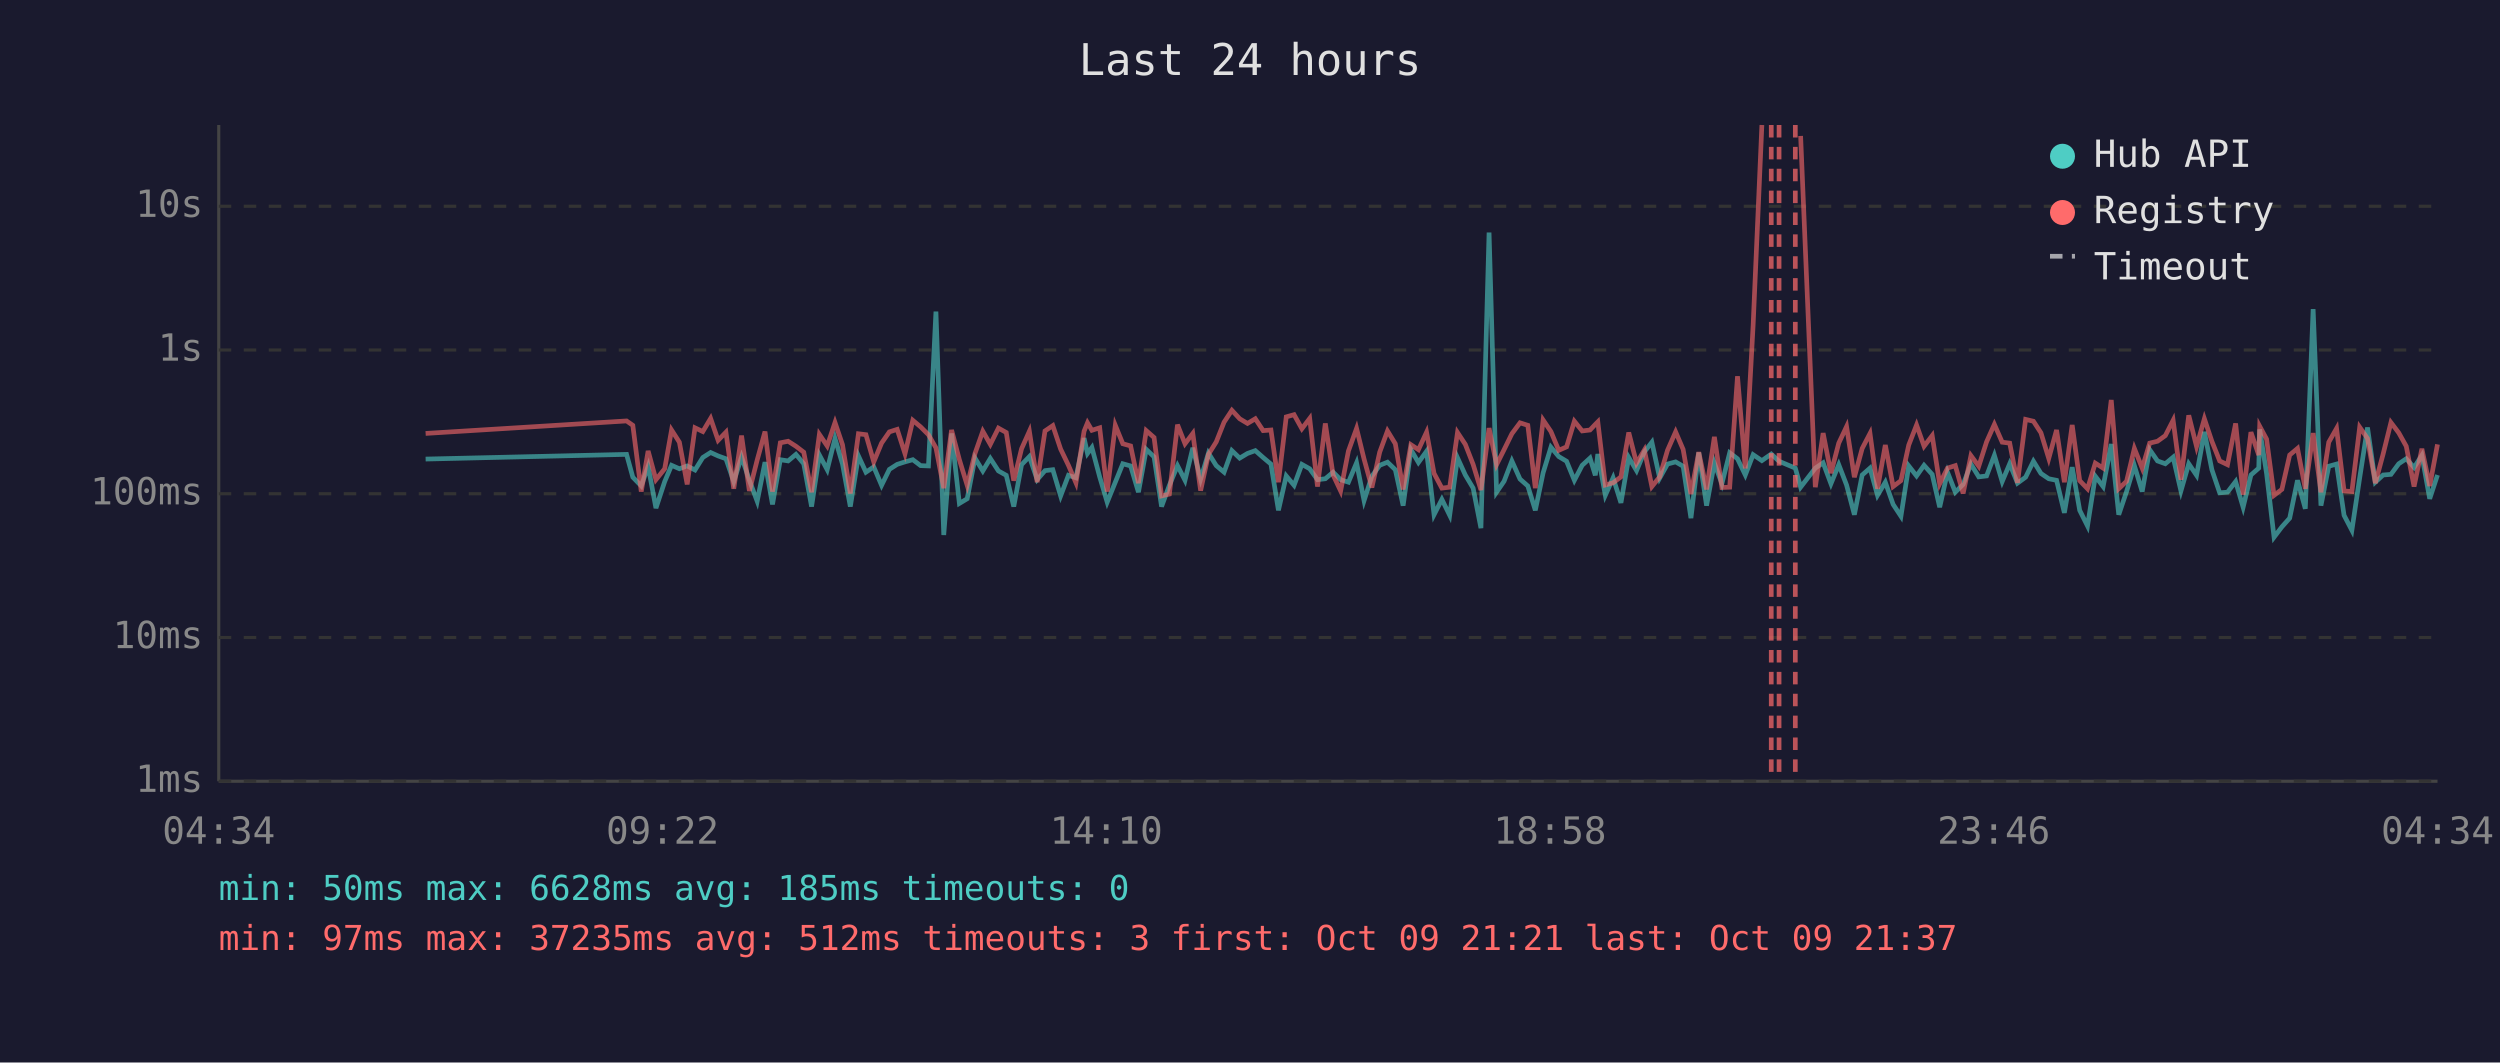
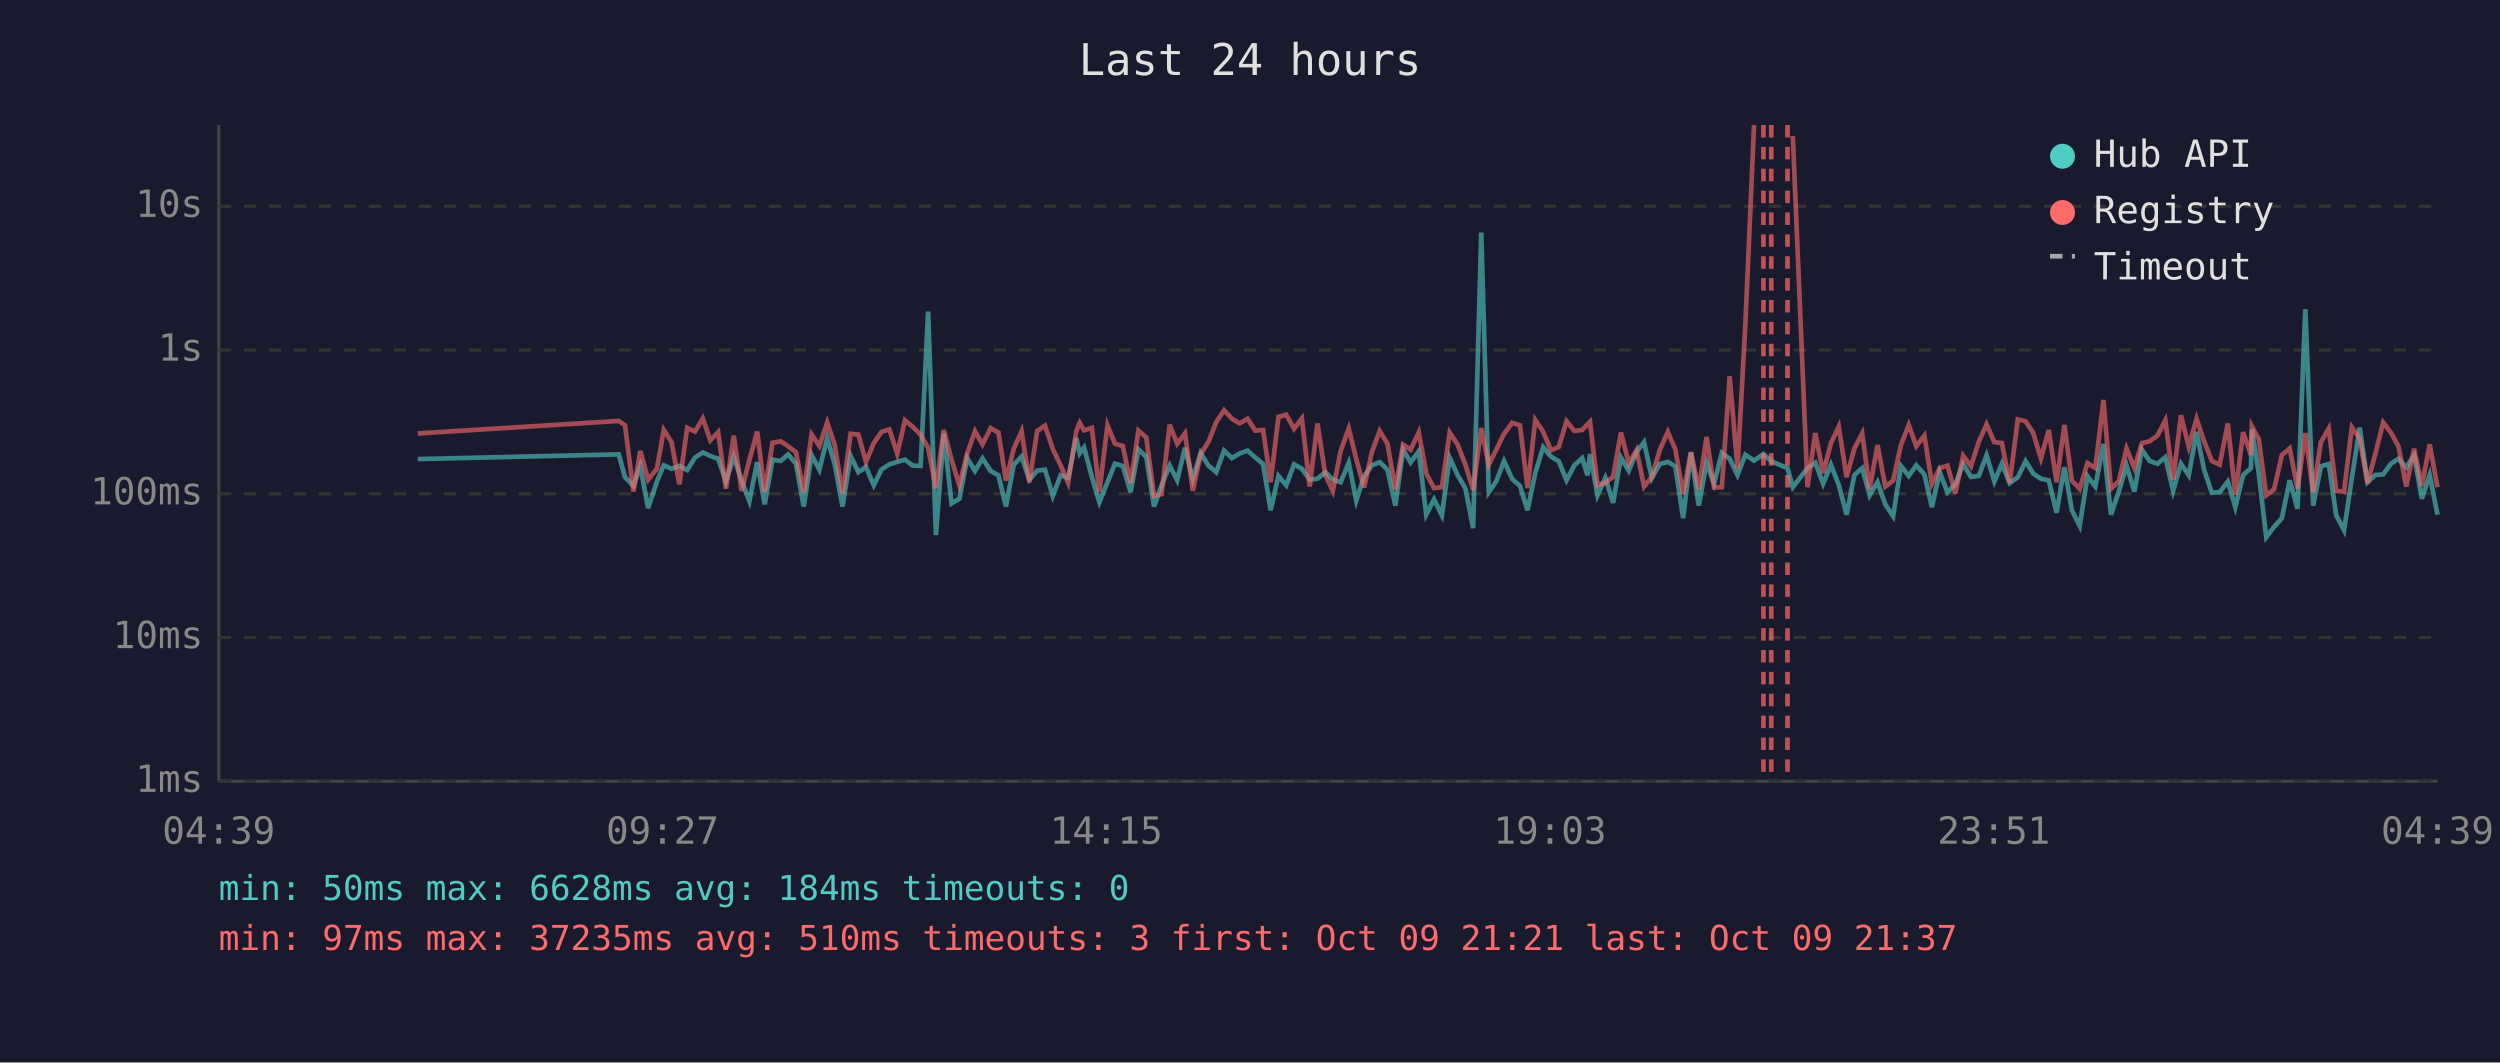
<svg xmlns="http://www.w3.org/2000/svg" viewBox="0 0 800 340" font-family="monospace" font-size="12">
  <rect width="800" height="340" fill="#1a1a2e" />
  <text x="400" y="24" fill="#e0e0e0" font-size="14" text-anchor="middle">Last 24 hours</text>
  <line x1="70" y1="40" x2="70" y2="250" stroke="#444" stroke-width="1" />
  <line x1="70" y1="250" x2="780" y2="250" stroke="#444" stroke-width="1" />
  <line x1="70" y1="250" x2="780" y2="250" stroke="#333" stroke-width="1" stroke-dasharray="4" />
  <text x="65" y="250" fill="#888" text-anchor="end" dominant-baseline="middle">1ms</text>
  <line x1="70" y1="204" x2="780" y2="204" stroke="#333" stroke-width="1" stroke-dasharray="4" />
  <text x="65" y="204" fill="#888" text-anchor="end" dominant-baseline="middle">10ms</text>
  <line x1="70" y1="158" x2="780" y2="158" stroke="#333" stroke-width="1" stroke-dasharray="4" />
  <text x="65" y="158" fill="#888" text-anchor="end" dominant-baseline="middle">100ms</text>
  <line x1="70" y1="112" x2="780" y2="112" stroke="#333" stroke-width="1" stroke-dasharray="4" />
  <text x="65" y="112" fill="#888" text-anchor="end" dominant-baseline="middle">1s</text>
  <line x1="70" y1="66" x2="780" y2="66" stroke="#333" stroke-width="1" stroke-dasharray="4" />
  <text x="65" y="66" fill="#888" text-anchor="end" dominant-baseline="middle">10s</text>
-   <text x="70" y="270" fill="#888" text-anchor="middle">04:34</text>
-   <text x="212" y="270" fill="#888" text-anchor="middle">09:22</text>
-   <text x="354" y="270" fill="#888" text-anchor="middle">14:10</text>
-   <text x="496" y="270" fill="#888" text-anchor="middle">18:58</text>
-   <text x="638" y="270" fill="#888" text-anchor="middle">23:46</text>
-   <text x="780" y="270" fill="#888" text-anchor="middle">04:34</text>
-   <polyline points="136.2,146.9 200.5,145.4 202.5,152.7 205.2,155.5 207.4,149.2 209.9,162.6 212.7,154.1 214.9,148.9 217.4,150.0 219.9,149.1 222.4,150.4 224.9,146.4 227.4,144.8 229.8,145.9 232.3,146.8 234.8,154.1 237.3,146.2 239.8,153.7 242.3,160.4 244.8,147.9 247.2,161.4 249.7,147.1 252.2,147.5 254.7,145.4 257.2,148.4 259.7,162.1 262.2,145.6 264.7,150.3 267.2,140.3 269.6,148.5 272.1,162.1 274.7,145.9 277.1,151.1 279.6,149.4 282.1,155.3 284.6,150.2 287.1,148.6 289.6,147.8 292.1,147.1 294.6,149.0 297.1,149.1 299.5,99.7 302.0,171.2 304.5,138.7 307.0,161.1 309.5,159.6 312.0,146.6 314.5,150.7 316.9,146.7 319.5,150.7 322.0,152.1 324.4,162.1 326.9,148.7 329.4,146.1 331.9,153.5 334.4,150.6 336.9,150.3 339.4,158.7 341.9,152.1 344.3,152.9 346.9,140.2 348.0,145.1 349.4,143.2 351.9,152.6 354.3,160.7 356.9,154.3 359.3,148.4 361.8,149.1 364.3,157.5 366.8,143.8 369.3,146.2 371.7,162.1 374.2,155.3 376.8,149.0 379.2,153.7 381.7,143.3 384.2,153.3 386.7,145.0 389.2,149.0 391.7,151.1 394.2,144.2 396.7,146.6 399.2,145.1 401.7,144.2 404.2,146.4 406.7,148.5 409.1,163.3 411.6,152.3 414.1,155.3 416.6,148.6 419.1,150.0 421.6,153.5 424.1,153.2 426.6,151.1 429.0,153.5 431.5,154.3 434.1,148.1 436.5,160.2 439.0,152.4 441.5,148.9 444.0,147.9 446.5,150.3 449.0,161.8 451.5,143.9 453.9,148.0 456.5,144.4 458.9,164.7 461.4,159.8 463.9,164.9 466.4,146.5 468.9,152.0 471.4,156.2 473.9,169.0 476.5,74.4 478.9,157.5 481.3,154.0 483.8,147.5 486.4,153.3 488.9,155.5 491.3,163.3 493.8,151.3 496.3,143.1 498.8,146.1 501.3,147.6 503.8,153.7 506.3,148.9 508.8,146.6 510.5,152.1 511.3,145.3 513.7,158.5 516.2,152.9 518.7,160.9 521.2,146.4 523.7,150.6 526.2,144.6 528.6,141.5 531.1,153.0 533.6,148.5 536.2,147.8 538.6,149.2 541.1,165.8 543.6,144.8 546.1,161.8 548.6,148.2 551.0,154.8 553.5,144.9 556.0,146.8 558.5,152.0 561.0,145.5 563.8,147.4 566.8,145.3 569.3,147.6 574.5,149.8 576.2,155.9 580.9,149.8 583.4,148.1 585.9,154.8 588.4,148.7 590.9,155.2 593.4,164.7 595.9,152.0 598.4,149.8 600.8,158.5 603.3,154.3 605.8,161.4 608.3,165.2 610.8,149.1 613.3,152.3 615.7,148.9 618.3,151.8 620.7,162.3 623.2,151.1 625.7,157.5 628.2,155.0 630.7,148.5 633.2,152.6 635.7,152.3 638.2,145.7 640.7,154.1 643.1,148.4 645.6,154.6 648.2,152.7 650.7,147.6 653.1,151.5 655.6,153.2 658.1,153.7 660.6,164.1 663.1,149.5 665.5,163.3 668.0,168.3 670.5,152.4 673.0,155.7 675.6,142.1 678.0,164.7 680.5,157.3 683.0,149.0 685.5,157.3 687.9,143.9 690.4,147.5 692.9,148.4 695.4,146.3 697.9,157.1 700.4,148.4 702.9,152.1 705.4,138.2 707.8,150.3 710.3,157.7 712.8,157.5 715.4,154.1 717.8,162.3 720.3,152.0 722.8,149.8 723.1,137.4 725.3,151.5 727.7,171.9 730.2,168.6 732.7,165.8 735.2,153.7 737.7,162.8 740.2,98.9 742.7,161.8 745.2,149.2 747.7,148.5 750.1,164.9 752.6,169.7 755.1,152.9 757.6,136.8 760.1,154.3 762.6,152.0 765.1,151.8 767.6,148.4 770.0,146.8 772.5,149.6 775.0,145.7 777.5,159.6 780.0,152.0" fill="none" stroke="#4ecdc4" stroke-width="1.5" opacity="0.6" />
-   <polyline points="136.2,138.7 200.5,134.7 202.5,136.1 205.2,157.3 207.4,144.3 209.9,153.5 212.7,150.0 214.9,137.6 217.4,141.5 219.9,155.0 222.4,136.9 224.9,138.1 227.4,133.9 229.8,140.9 232.3,138.3 234.8,156.4 237.3,139.4 239.8,157.1 242.3,147.2 244.8,138.1 247.2,157.3 249.7,141.7 252.2,141.2 254.7,142.8 257.2,144.7 259.7,157.5 262.2,139.0 264.7,142.7 267.2,135.2 269.6,142.3 272.1,157.9 274.7,138.8 277.1,139.1 279.6,147.8 282.1,141.8 284.6,138.2 287.1,137.4 289.6,145.2 292.1,134.5 294.6,136.6 297.1,139.1 299.5,143.3 302.0,156.2 304.5,137.6 307.0,147.1 309.5,155.3 312.0,145.1 314.5,138.0 316.9,142.2 319.5,137.0 322.0,138.4 324.4,153.8 326.9,143.6 329.4,138.0 331.9,154.3 334.4,137.9 336.9,136.2 339.4,143.7 341.9,148.9 344.3,154.5 346.9,138.0 348.0,135.3 349.4,137.7 351.9,136.9 354.3,157.3 356.9,136.1 359.3,142.0 361.8,142.7 364.3,154.6 366.8,137.8 369.3,140.0 371.7,158.7 374.2,158.1 376.8,135.9 379.2,142.0 381.7,138.7 384.2,157.0 386.7,145.4 389.2,141.4 391.7,135.1 394.2,131.3 396.7,134.0 399.2,135.5 401.7,134.0 404.2,137.8 406.7,137.6 409.1,154.3 411.6,133.4 414.1,132.7 416.6,137.2 419.1,133.9 421.6,155.7 424.1,135.5 426.6,152.0 429.0,157.1 431.5,144.3 434.1,137.1 436.5,146.9 439.0,156.0 441.5,144.7 444.0,137.9 446.5,142.0 449.0,156.6 451.5,142.3 453.9,143.9 456.5,138.3 458.9,151.5 461.4,156.2 463.9,155.9 466.4,138.4 468.9,142.2 471.4,148.6 473.9,156.8 476.5,137.0 478.9,148.7 481.3,143.9 483.8,138.8 486.4,135.3 488.9,136.1 491.3,156.2 493.8,134.4 496.3,138.1 498.8,144.1 501.3,143.0 503.8,134.8 506.3,137.9 508.8,137.6 510.5,135.8 511.3,135.0 513.7,155.2 516.2,154.5 518.7,152.6 521.2,138.4 523.7,148.2 526.2,144.0 528.6,155.7 531.1,152.6 533.6,144.1 536.2,138.2 538.6,143.8 541.1,158.1 543.6,144.7 546.1,156.6 548.6,139.8 551.0,156.0 553.5,155.9 556.0,120.4 558.5,149.9 561.0,104.1 563.8,40.0" fill="none" stroke="#ff6b6b" stroke-width="1.5" opacity="0.6" />
-   <polyline points="576.2,43.5 580.9,155.9 583.4,138.6 585.9,151.4 588.4,141.8 590.9,136.5 593.4,152.7 595.9,143.5 598.4,138.7 600.8,156.4 603.3,142.4 605.8,155.7 608.3,153.8 610.8,142.4 613.3,136.0 615.7,142.8 618.3,139.4 620.7,154.8 623.2,149.8 625.7,149.0 628.2,157.9 630.7,145.8 633.2,149.2 635.7,141.4 638.2,135.8 640.7,141.5 643.1,141.8 645.6,154.5 648.2,134.2 650.7,134.8 653.1,138.5 655.6,146.7 658.1,137.6 660.6,154.3 663.1,136.0 665.5,153.8 668.0,156.4 670.5,148.2 673.0,149.8 675.6,128.0 678.0,156.4 680.5,154.0 683.0,143.5 685.5,149.8 687.9,141.8 690.4,141.2 692.9,139.4 695.4,134.5 697.9,153.5 700.4,132.9 702.9,142.9 705.4,134.0 707.8,141.2 710.3,147.5 712.8,148.7 715.4,135.5 717.8,158.3 720.3,138.3 722.8,145.6 723.1,136.4 725.3,140.5 727.7,158.5 730.2,156.6 732.7,145.6 735.2,143.5 737.7,156.4 740.2,138.6 742.7,157.5 745.2,141.5 747.7,137.1 750.1,157.1 752.6,157.3 755.1,136.7 757.6,140.3 760.1,154.6 762.6,145.3 765.1,135.2 767.6,138.5 770.0,142.8 772.5,155.7 775.0,143.6 777.5,155.5 780.0,142.2" fill="none" stroke="#ff6b6b" stroke-width="1.5" opacity="0.6" />
+   <text x="70" y="270" fill="#888" text-anchor="middle">04:39</text>
+   <text x="212" y="270" fill="#888" text-anchor="middle">09:27</text>
+   <text x="354" y="270" fill="#888" text-anchor="middle">14:15</text>
+   <text x="496" y="270" fill="#888" text-anchor="middle">19:03</text>
+   <text x="638" y="270" fill="#888" text-anchor="middle">23:51</text>
+   <text x="780" y="270" fill="#888" text-anchor="middle">04:39</text>
+   <polyline points="133.7,146.9 198.0,145.4 200.0,152.7 202.7,155.5 204.9,149.2 207.4,162.6 210.2,154.1 212.4,148.9 214.9,150.0 217.4,149.1 219.9,150.4 222.4,146.4 224.9,144.8 227.3,145.9 229.8,146.8 232.3,154.1 234.8,146.2 237.3,153.7 239.8,160.4 242.3,147.9 244.7,161.4 247.2,147.1 249.8,147.5 252.2,145.4 254.7,148.4 257.2,162.1 259.7,145.6 262.2,150.3 264.7,140.3 267.1,148.5 269.6,162.1 272.2,145.9 274.7,151.1 277.1,149.4 279.6,155.3 282.1,150.2 284.6,148.6 287.1,147.8 289.6,147.1 292.1,149.0 294.6,149.1 297.0,99.7 299.5,171.2 302.0,138.7 304.5,161.1 307.0,159.6 309.5,146.6 312.0,150.7 314.4,146.7 317.0,150.7 319.5,152.1 321.9,162.1 324.4,148.7 326.9,146.1 329.4,153.5 331.9,150.6 334.4,150.3 336.9,158.7 339.4,152.1 341.8,152.9 344.4,140.2 345.5,145.1 346.9,143.2 349.4,152.6 351.8,160.7 354.4,154.3 356.8,148.4 359.3,149.1 361.8,157.5 364.3,143.8 366.8,146.2 369.3,162.1 371.7,155.3 374.3,149.0 376.7,153.7 379.2,143.3 381.7,153.3 384.2,145.0 386.7,149.0 389.2,151.1 391.7,144.2 394.2,146.6 396.7,145.1 399.2,144.2 401.7,146.4 404.2,148.5 406.6,163.3 409.1,152.3 411.6,155.3 414.1,148.6 416.6,150.0 419.1,153.5 421.6,153.2 424.1,151.1 426.5,153.5 429.0,154.3 431.6,148.1 434.0,160.2 436.5,152.4 439.0,148.9 441.5,147.9 444.0,150.3 446.5,161.8 449.0,143.9 451.4,148.0 454.0,144.4 456.4,164.7 458.9,159.8 461.4,164.9 463.9,146.5 466.4,152.0 468.9,156.2 471.4,169.0 474.0,74.4 476.4,157.5 478.8,154.0 481.3,147.5 483.9,153.3 486.4,155.5 488.8,163.3 491.3,151.3 493.8,143.1 496.3,146.1 498.8,147.6 501.3,153.7 503.8,148.9 506.3,146.6 508.0,152.1 508.8,145.3 511.2,158.5 513.7,152.9 516.2,160.9 518.7,146.4 521.2,150.6 523.7,144.6 526.1,141.5 528.6,153.0 531.1,148.5 533.7,147.8 536.1,149.2 538.6,165.8 541.1,144.8 543.6,161.8 546.1,148.2 548.5,154.8 551.0,144.9 553.5,146.8 556.0,152.0 558.5,145.5 561.3,147.4 564.3,145.3 566.8,147.6 572.0,149.8 573.7,155.9 578.4,149.8 580.9,148.1 583.4,154.8 585.9,148.7 588.4,155.2 590.9,164.7 593.4,152.0 595.9,149.8 598.3,158.5 600.8,154.3 603.3,161.4 605.8,165.2 608.3,149.1 610.8,152.3 613.2,148.9 615.8,151.8 618.2,162.3 620.7,151.1 623.2,157.5 625.7,155.0 628.2,148.5 630.7,152.6 633.2,152.3 635.7,145.7 638.2,154.1 640.6,148.4 643.1,154.6 645.7,152.7 648.2,147.6 650.6,151.5 653.1,153.2 655.6,153.7 658.1,164.1 660.6,149.5 663.0,163.3 665.5,168.3 668.0,152.4 670.5,155.7 673.1,142.1 675.5,164.7 678.0,157.3 680.5,149.0 683.0,157.3 685.4,143.9 687.9,147.5 690.4,148.4 692.9,146.3 695.4,157.1 697.9,148.4 700.4,152.1 702.9,138.2 705.3,150.3 707.8,157.7 710.3,157.5 712.9,154.1 715.3,162.3 717.8,152.0 720.3,149.8 720.6,137.4 722.8,151.5 725.2,171.9 727.7,168.6 730.2,165.8 732.7,153.7 735.2,162.8 737.7,98.9 740.2,161.8 742.7,149.2 745.2,148.5 747.6,164.9 750.1,169.7 752.6,152.9 755.1,136.8 757.6,154.3 760.1,152.0 762.6,151.8 765.1,148.4 767.5,146.8 770.0,149.6 772.5,145.7 775.0,159.6 777.5,152.0 780.0,164.7" fill="none" stroke="#4ecdc4" stroke-width="1.5" opacity="0.6" />
+   <polyline points="133.7,138.7 198.0,134.7 200.0,136.1 202.7,157.3 204.9,144.3 207.4,153.5 210.2,150.0 212.4,137.6 214.9,141.5 217.4,155.0 219.9,136.9 222.4,138.1 224.9,133.9 227.3,140.9 229.8,138.3 232.3,156.4 234.8,139.4 237.3,157.1 239.8,147.2 242.3,138.1 244.7,157.3 247.2,141.7 249.8,141.2 252.2,142.8 254.7,144.7 257.2,157.5 259.7,139.0 262.2,142.7 264.7,135.2 267.1,142.3 269.6,157.9 272.2,138.8 274.7,139.1 277.1,147.8 279.6,141.8 282.1,138.2 284.6,137.4 287.1,145.2 289.6,134.5 292.1,136.6 294.6,139.1 297.0,143.3 299.5,156.2 302.0,137.6 304.5,147.1 307.0,155.3 309.5,145.1 312.0,138.0 314.4,142.2 317.0,137.0 319.5,138.4 321.9,153.8 324.4,143.6 326.9,138.0 329.4,154.3 331.9,137.9 334.4,136.2 336.9,143.7 339.4,148.9 341.8,154.5 344.4,138.0 345.5,135.3 346.9,137.7 349.4,136.9 351.8,157.3 354.4,136.1 356.8,142.0 359.3,142.7 361.8,154.6 364.3,137.8 366.8,140.0 369.3,158.7 371.7,158.1 374.3,135.9 376.7,142.0 379.2,138.7 381.7,157.0 384.2,145.4 386.7,141.4 389.2,135.1 391.7,131.3 394.2,134.0 396.7,135.5 399.2,134.0 401.7,137.8 404.2,137.6 406.6,154.3 409.1,133.4 411.6,132.7 414.1,137.2 416.6,133.9 419.1,155.7 421.6,135.5 424.1,152.0 426.5,157.1 429.0,144.3 431.6,137.1 434.0,146.9 436.5,156.0 439.0,144.7 441.5,137.9 444.0,142.0 446.5,156.6 449.0,142.3 451.4,143.9 454.0,138.3 456.4,151.5 458.9,156.2 461.4,155.9 463.9,138.4 466.4,142.2 468.9,148.6 471.4,156.8 474.0,137.0 476.4,148.7 478.8,143.9 481.3,138.8 483.9,135.3 486.4,136.1 488.8,156.2 491.3,134.4 493.8,138.1 496.3,144.1 498.8,143.0 501.3,134.8 503.8,137.9 506.3,137.6 508.0,135.8 508.8,135.0 511.2,155.2 513.7,154.5 516.2,152.6 518.7,138.4 521.2,148.2 523.7,144.0 526.1,155.7 528.6,152.6 531.1,144.1 533.7,138.2 536.1,143.8 538.6,158.1 541.1,144.7 543.6,156.6 546.1,139.8 548.5,156.0 551.0,155.9 553.5,120.4 556.0,149.9 558.5,104.1 561.3,40.0" fill="none" stroke="#ff6b6b" stroke-width="1.5" opacity="0.6" />
+   <polyline points="573.7,43.5 578.4,155.9 580.9,138.6 583.4,151.4 585.9,141.8 588.4,136.5 590.9,152.7 593.4,143.5 595.9,138.7 598.3,156.4 600.8,142.4 603.3,155.7 605.8,153.8 608.3,142.4 610.8,136.0 613.2,142.8 615.8,139.4 618.2,154.8 620.7,149.8 623.2,149.0 625.7,157.9 628.2,145.8 630.7,149.2 633.2,141.4 635.7,135.8 638.2,141.5 640.6,141.8 643.1,154.5 645.7,134.2 648.2,134.8 650.6,138.5 653.1,146.7 655.6,137.6 658.1,154.3 660.6,136.0 663.0,153.8 665.5,156.4 668.0,148.2 670.5,149.8 673.1,128.0 675.5,156.4 678.0,154.0 680.5,143.5 683.0,149.8 685.4,141.8 687.9,141.2 690.4,139.4 692.9,134.5 695.4,153.5 697.9,132.9 700.4,142.9 702.9,134.0 705.3,141.2 707.8,147.5 710.3,148.7 712.9,135.5 715.3,158.3 717.8,138.3 720.3,145.6 720.6,136.4 722.8,140.5 725.2,158.5 727.7,156.6 730.2,145.6 732.7,143.5 735.2,156.4 737.7,138.6 740.2,157.5 742.7,141.5 745.2,137.1 747.6,157.1 750.1,157.3 752.6,136.7 755.1,140.3 757.6,154.6 760.1,145.3 762.6,135.2 765.1,138.5 767.5,142.8 770.0,155.7 772.5,143.6 775.0,155.5 777.5,142.2 780.0,155.9" fill="none" stroke="#ff6b6b" stroke-width="1.5" opacity="0.6" />
+   <line x1="564.3" y1="40" x2="564.3" y2="250" stroke="#ff6b6b" stroke-width="1.5" stroke-dasharray="4,3" opacity="0.7" />
  <line x1="566.8" y1="40" x2="566.8" y2="250" stroke="#ff6b6b" stroke-width="1.5" stroke-dasharray="4,3" opacity="0.7" />
-   <line x1="569.3" y1="40" x2="569.3" y2="250" stroke="#ff6b6b" stroke-width="1.5" stroke-dasharray="4,3" opacity="0.7" />
-   <line x1="574.5" y1="40" x2="574.5" y2="250" stroke="#ff6b6b" stroke-width="1.5" stroke-dasharray="4,3" opacity="0.7" />
+   <line x1="572.0" y1="40" x2="572.0" y2="250" stroke="#ff6b6b" stroke-width="1.5" stroke-dasharray="4,3" opacity="0.7" />
  <circle cx="660" cy="50" r="4" fill="#4ecdc4" />
  <text x="670" y="50" fill="#e0e0e0" dominant-baseline="middle">Hub API</text>
  <circle cx="660" cy="68" r="4" fill="#ff6b6b" />
  <text x="670" y="68" fill="#e0e0e0" dominant-baseline="middle">Registry</text>
  <line x1="656" y1="82" x2="664" y2="82" stroke="#e0e0e0" stroke-width="1.5" stroke-dasharray="4,3" opacity="0.7" />
  <text x="670" y="86" fill="#e0e0e0" dominant-baseline="middle">Timeout</text>
-   <text x="70" y="288" fill="#4ecdc4" font-size="11">min: 50ms  max: 6628ms  avg: 185ms  timeouts: 0</text>
-   <text x="70" y="304" fill="#ff6b6b" font-size="11">min: 97ms  max: 37235ms  avg: 512ms  timeouts: 3  first: Oct 09 21:21  last: Oct 09 21:37</text>
+   <text x="70" y="288" fill="#4ecdc4" font-size="11">min: 50ms  max: 6628ms  avg: 184ms  timeouts: 0</text>
+   <text x="70" y="304" fill="#ff6b6b" font-size="11">min: 97ms  max: 37235ms  avg: 510ms  timeouts: 3  first: Oct 09 21:21  last: Oct 09 21:37</text>
</svg>
